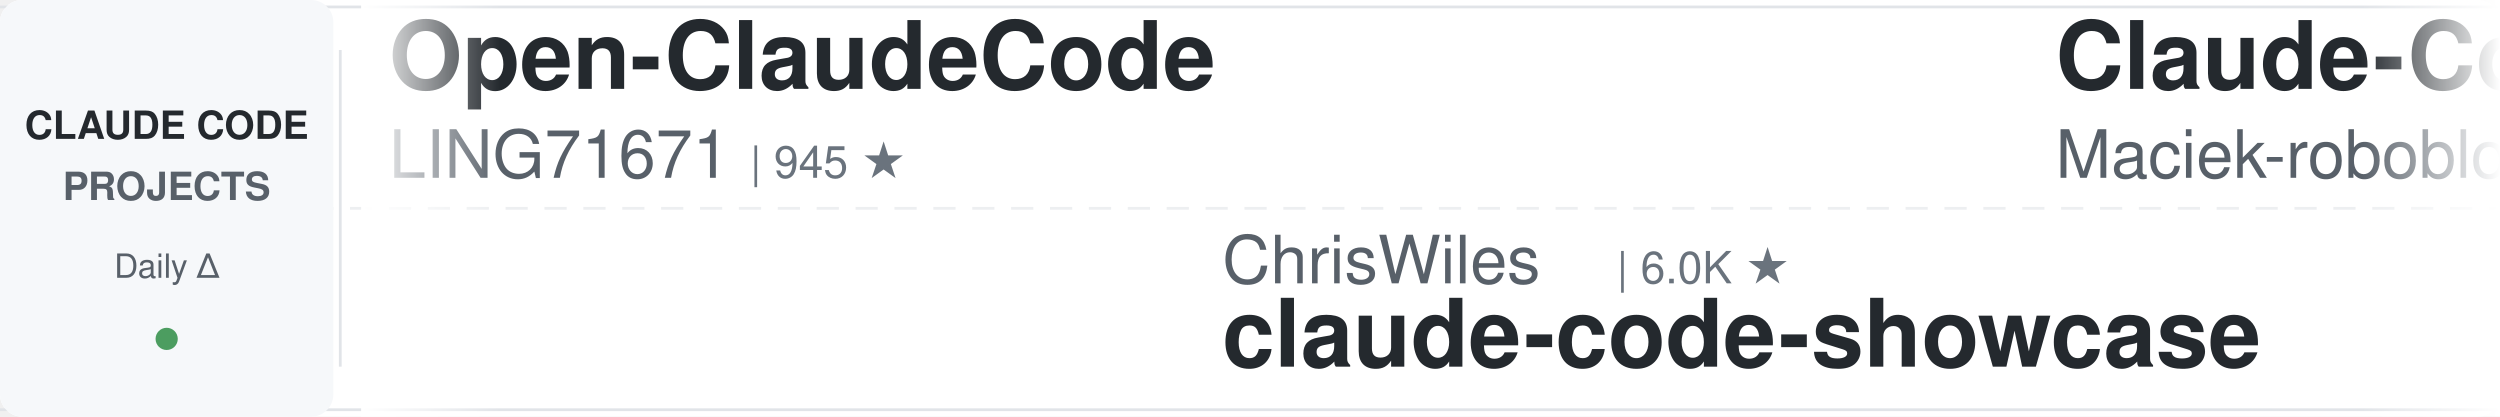
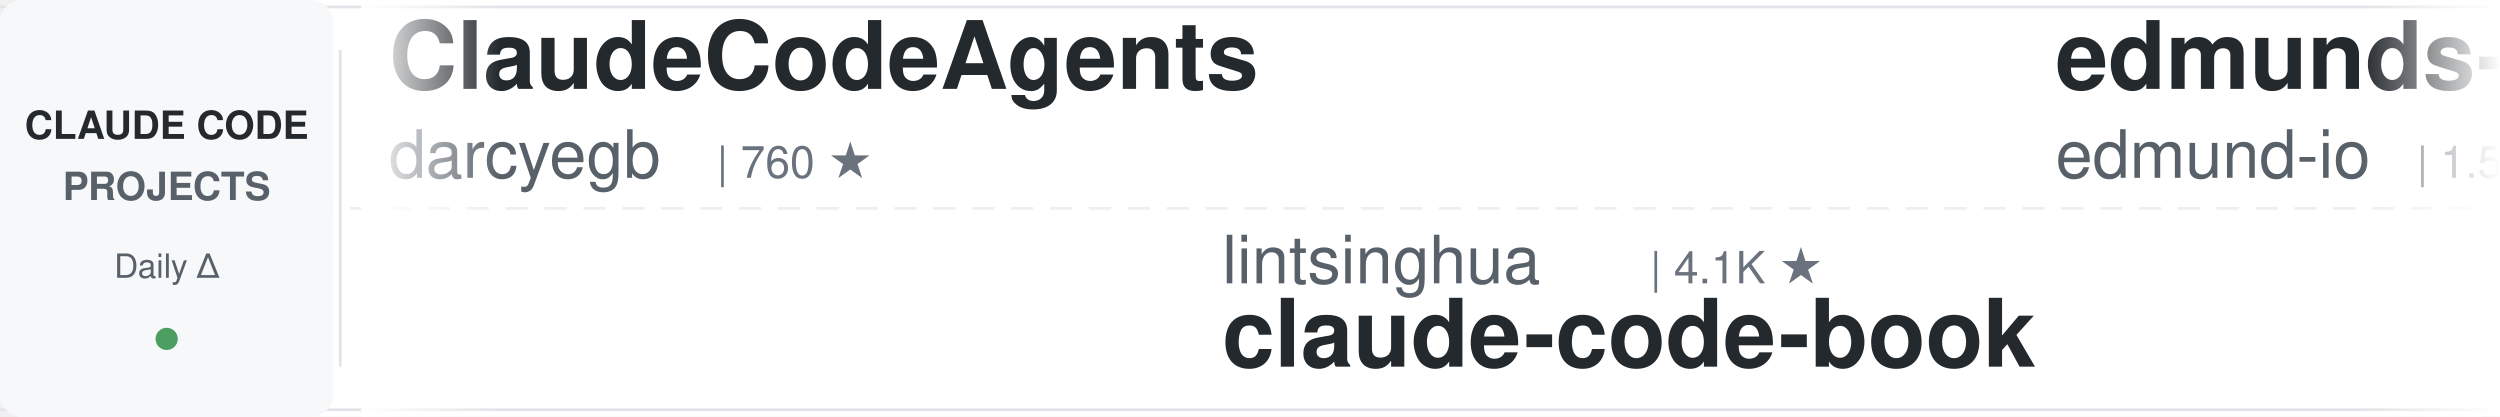
<svg xmlns="http://www.w3.org/2000/svg" width="900" height="150">
  <defs>
    <linearGradient id="awesomeLeftFade" x1="0%" y1="0%" x2="100%" y2="0%">
      <stop offset="0%" style="stop-color:#ffffff;stop-opacity:1" />
      <stop offset="100%" style="stop-color:#ffffff;stop-opacity:0" />
    </linearGradient>
    <linearGradient id="awesomeRightFade" x1="0%" y1="0%" x2="100%" y2="0%">
      <stop offset="0%" style="stop-color:#ffffff;stop-opacity:0" />
      <stop offset="100%" style="stop-color:#ffffff;stop-opacity:1" />
    </linearGradient>
  </defs>
  <rect width="900" height="150" fill="#ffffff" rx="8" />
  <rect x="0" y="2" width="900" height="1" fill="#e1e4e8" />
  <rect x="0" y="147" width="900" height="1" fill="#e1e4e8" />
  <line x1="0" y1="75" x2="900" y2="75" stroke="#e1e4e8" stroke-width="1" stroke-dasharray="8 6" opacity="0.6" />
  <rect x="0" y="0" width="120" height="150" fill="#f6f8fa" rx="8" />
  <text x="60" y="50" font-family="-apple-system, BlinkMacSystemFont, 'Segoe UI', Helvetica, Arial, sans-serif" font-size="14" font-weight="600" fill="#24292e" text-anchor="middle">CLAUDE CODE</text>
  <text x="60" y="72" font-family="-apple-system, BlinkMacSystemFont, 'Segoe UI', Helvetica, Arial, sans-serif" font-size="14" font-weight="600" fill="#586069" text-anchor="middle">PROJECTS</text>
  <text x="60" y="100" font-family="-apple-system, BlinkMacSystemFont, 'Segoe UI', Helvetica, Arial, sans-serif" font-size="12" font-weight="500" fill="#586069" text-anchor="middle">Daily Δ</text>
  <circle cx="60" cy="122" r="4" fill="#22863a" opacity="0.8" />
  <rect x="122" y="18" width="1" height="114" fill="#e1e4e8" />
  <clipPath id="awesomeTickerClip">
    <rect x="130" y="0" width="770" height="150" />
  </clipPath>
  <g clip-path="url(#awesomeTickerClip)">
    <g id="awesomeTickerItems">
      <animateTransform attributeName="transform" attributeType="XML" type="translate" from="0 0" to="-3000 0" dur="54s" repeatCount="indefinite" />
      <g transform="translate(0, 0)">
-         <text x="140" y="32" font-family="-apple-system, BlinkMacSystemFont, 'Segoe UI', Helvetica, Arial, sans-serif" font-size="34" font-weight="600" fill="#24292e">Open-ClaudeCode</text>
-         <text x="140" y="64" font-family="-apple-system, BlinkMacSystemFont, 'Segoe UI', Helvetica, Arial, sans-serif" font-size="24" font-weight="400" fill="#586069">LING71671</text>
-         <text x="270" y="64" font-family="-apple-system, BlinkMacSystemFont, 'Segoe UI', Helvetica, Arial, sans-serif" font-size="16" font-weight="500" fill="#6a737d">| 945 ★</text>
+         <text x="140" y="32" font-family="-apple-system, BlinkMacSystemFont, 'Segoe UI', Helvetica, Arial, sans-serif" font-size="34" font-weight="600" fill="#24292e">ClaudeCodeAgents</text>
+         <text x="140" y="64" font-family="-apple-system, BlinkMacSystemFont, 'Segoe UI', Helvetica, Arial, sans-serif" font-size="24" font-weight="400" fill="#586069">darcyegb</text>
+         <text x="258" y="64" font-family="-apple-system, BlinkMacSystemFont, 'Segoe UI', Helvetica, Arial, sans-serif" font-size="16" font-weight="500" fill="#6a737d">| 760 ★</text>
      </g>
      <g transform="translate(300, 0)">
-         <text x="140" y="102" font-family="-apple-system, BlinkMacSystemFont, 'Segoe UI', Helvetica, Arial, sans-serif" font-size="24" font-weight="400" fill="#586069">ChrisWiles</text>
-         <text x="282" y="102" font-family="-apple-system, BlinkMacSystemFont, 'Segoe UI', Helvetica, Arial, sans-serif" font-size="16" font-weight="500" fill="#6a737d">| 6.0K ★</text>
-         <text x="140" y="132" font-family="-apple-system, BlinkMacSystemFont, 'Segoe UI', Helvetica, Arial, sans-serif" font-size="34" font-weight="600" fill="#24292e">claude-code-showcase</text>
+         <text x="140" y="102" font-family="-apple-system, BlinkMacSystemFont, 'Segoe UI', Helvetica, Arial, sans-serif" font-size="24" font-weight="400" fill="#586069">lintsinghua</text>
+         <text x="294" y="102" font-family="-apple-system, BlinkMacSystemFont, 'Segoe UI', Helvetica, Arial, sans-serif" font-size="16" font-weight="500" fill="#6a737d">| 4.1K ★</text>
+         <text x="140" y="132" font-family="-apple-system, BlinkMacSystemFont, 'Segoe UI', Helvetica, Arial, sans-serif" font-size="34" font-weight="600" fill="#24292e">claude-code-book</text>
      </g>
      <g transform="translate(600, 0)">
+         <text x="140" y="32" font-family="-apple-system, BlinkMacSystemFont, 'Segoe UI', Helvetica, Arial, sans-serif" font-size="34" font-weight="600" fill="#24292e">edmunds-claude-code</text>
+         <text x="140" y="64" font-family="-apple-system, BlinkMacSystemFont, 'Segoe UI', Helvetica, Arial, sans-serif" font-size="24" font-weight="400" fill="#586069">edmund-io</text>
+         <text x="270" y="64" font-family="-apple-system, BlinkMacSystemFont, 'Segoe UI', Helvetica, Arial, sans-serif" font-size="16" font-weight="500" fill="#6a737d">| 1.5K ★</text>
+       </g>
+       <g transform="translate(900, 0)">
+         <text x="140" y="102" font-family="-apple-system, BlinkMacSystemFont, 'Segoe UI', Helvetica, Arial, sans-serif" font-size="24" font-weight="400" fill="#586069">musistudio</text>
+         <text x="282" y="102" font-family="-apple-system, BlinkMacSystemFont, 'Segoe UI', Helvetica, Arial, sans-serif" font-size="16" font-weight="500" fill="#6a737d">| 36.8K ★</text>
+         <text x="368" y="102" font-family="-apple-system, BlinkMacSystemFont, 'Segoe UI', Helvetica, Arial, sans-serif" font-size="16" font-weight="500" fill="#22863a"> +5</text>
+         <text x="140" y="132" font-family="-apple-system, BlinkMacSystemFont, 'Segoe UI', Helvetica, Arial, sans-serif" font-size="34" font-weight="600" fill="#24292e">claude-code-router</text>
+       </g>
+       <g transform="translate(1200, 0)">
+         <text x="140" y="32" font-family="-apple-system, BlinkMacSystemFont, 'Segoe UI', Helvetica, Arial, sans-serif" font-size="34" font-weight="600" fill="#24292e">claude-code-rev</text>
+         <text x="140" y="64" font-family="-apple-system, BlinkMacSystemFont, 'Segoe UI', Helvetica, Arial, sans-serif" font-size="24" font-weight="400" fill="#586069">oboard</text>
+         <text x="234" y="64" font-family="-apple-system, BlinkMacSystemFont, 'Segoe UI', Helvetica, Arial, sans-serif" font-size="16" font-weight="500" fill="#6a737d">| 3.3K ★</text>
+       </g>
+       <g transform="translate(1500, 0)">
+         <text x="140" y="102" font-family="-apple-system, BlinkMacSystemFont, 'Segoe UI', Helvetica, Arial, sans-serif" font-size="24" font-weight="400" fill="#586069">VoltAgent</text>
+         <text x="270" y="102" font-family="-apple-system, BlinkMacSystemFont, 'Segoe UI', Helvetica, Arial, sans-serif" font-size="16" font-weight="500" fill="#6a737d">| 24.5K ★</text>
+         <text x="356" y="102" font-family="-apple-system, BlinkMacSystemFont, 'Segoe UI', Helvetica, Arial, sans-serif" font-size="16" font-weight="500" fill="#22863a"> +1</text>
+         <text x="140" y="132" font-family="-apple-system, BlinkMacSystemFont, 'Segoe UI', Helvetica, Arial, sans-serif" font-size="34" font-weight="600" fill="#24292e">awesome-claude-code-suba...</text>
+       </g>
+       <g transform="translate(1800, 0)">
        <text x="140" y="32" font-family="-apple-system, BlinkMacSystemFont, 'Segoe UI', Helvetica, Arial, sans-serif" font-size="34" font-weight="600" fill="#24292e">Claude-Code-Usage-Monito...</text>
        <text x="140" y="64" font-family="-apple-system, BlinkMacSystemFont, 'Segoe UI', Helvetica, Arial, sans-serif" font-size="24" font-weight="400" fill="#586069">Maciek-roboblog</text>
        <text x="342" y="64" font-family="-apple-system, BlinkMacSystemFont, 'Segoe UI', Helvetica, Arial, sans-serif" font-size="16" font-weight="500" fill="#6a737d">| 8.6K ★</text>
-         <text x="419" y="64" font-family="-apple-system, BlinkMacSystemFont, 'Segoe UI', Helvetica, Arial, sans-serif" font-size="16" font-weight="500" fill="#cb2431"> -1</text>
-       </g>
-       <g transform="translate(900, 0)">
-         <text x="140" y="102" font-family="-apple-system, BlinkMacSystemFont, 'Segoe UI', Helvetica, Arial, sans-serif" font-size="24" font-weight="400" fill="#586069">Cranot</text>
-         <text x="234" y="102" font-family="-apple-system, BlinkMacSystemFont, 'Segoe UI', Helvetica, Arial, sans-serif" font-size="16" font-weight="500" fill="#6a737d">| 2.9K ★</text>
-         <text x="140" y="132" font-family="-apple-system, BlinkMacSystemFont, 'Segoe UI', Helvetica, Arial, sans-serif" font-size="34" font-weight="600" fill="#24292e">claude-code-guide</text>
-       </g>
-       <g transform="translate(1200, 0)">
-         <text x="140" y="32" font-family="-apple-system, BlinkMacSystemFont, 'Segoe UI', Helvetica, Arial, sans-serif" font-size="34" font-weight="600" fill="#24292e">awesome-claude-code-suba...</text>
-         <text x="140" y="64" font-family="-apple-system, BlinkMacSystemFont, 'Segoe UI', Helvetica, Arial, sans-serif" font-size="24" font-weight="400" fill="#586069">VoltAgent</text>
-         <text x="270" y="64" font-family="-apple-system, BlinkMacSystemFont, 'Segoe UI', Helvetica, Arial, sans-serif" font-size="16" font-weight="500" fill="#6a737d">| 24.5K ★</text>
-         <text x="356" y="64" font-family="-apple-system, BlinkMacSystemFont, 'Segoe UI', Helvetica, Arial, sans-serif" font-size="16" font-weight="500" fill="#22863a"> +4</text>
-       </g>
-       <g transform="translate(1500, 0)">
-         <text x="140" y="102" font-family="-apple-system, BlinkMacSystemFont, 'Segoe UI', Helvetica, Arial, sans-serif" font-size="24" font-weight="400" fill="#586069">pedrohcgs</text>
-         <text x="270" y="102" font-family="-apple-system, BlinkMacSystemFont, 'Segoe UI', Helvetica, Arial, sans-serif" font-size="16" font-weight="500" fill="#6a737d">| 1.5K ★</text>
-         <text x="140" y="132" font-family="-apple-system, BlinkMacSystemFont, 'Segoe UI', Helvetica, Arial, sans-serif" font-size="34" font-weight="600" fill="#24292e">claude-code-my-workflow</text>
-       </g>
-       <g transform="translate(1800, 0)">
-         <text x="140" y="32" font-family="-apple-system, BlinkMacSystemFont, 'Segoe UI', Helvetica, Arial, sans-serif" font-size="34" font-weight="600" fill="#24292e">claude-code-tips</text>
-         <text x="140" y="64" font-family="-apple-system, BlinkMacSystemFont, 'Segoe UI', Helvetica, Arial, sans-serif" font-size="24" font-weight="400" fill="#586069">ykdojo</text>
-         <text x="234" y="64" font-family="-apple-system, BlinkMacSystemFont, 'Segoe UI', Helvetica, Arial, sans-serif" font-size="16" font-weight="500" fill="#6a737d">| 9.8K ★</text>
      </g>
      <g transform="translate(2100, 0)">
-         <text x="140" y="102" font-family="-apple-system, BlinkMacSystemFont, 'Segoe UI', Helvetica, Arial, sans-serif" font-size="24" font-weight="400" fill="#586069">feiskyer</text>
-         <text x="258" y="102" font-family="-apple-system, BlinkMacSystemFont, 'Segoe UI', Helvetica, Arial, sans-serif" font-size="16" font-weight="500" fill="#6a737d">| 1.6K ★</text>
-         <text x="140" y="132" font-family="-apple-system, BlinkMacSystemFont, 'Segoe UI', Helvetica, Arial, sans-serif" font-size="34" font-weight="600" fill="#24292e">claude-code-settings</text>
+         <text x="140" y="102" font-family="-apple-system, BlinkMacSystemFont, 'Segoe UI', Helvetica, Arial, sans-serif" font-size="24" font-weight="400" fill="#586069">shareAI-lab</text>
+         <text x="294" y="102" font-family="-apple-system, BlinkMacSystemFont, 'Segoe UI', Helvetica, Arial, sans-serif" font-size="16" font-weight="500" fill="#6a737d">| 74.9K ★</text>
+         <text x="380" y="102" font-family="-apple-system, BlinkMacSystemFont, 'Segoe UI', Helvetica, Arial, sans-serif" font-size="16" font-weight="500" fill="#22863a"> +10</text>
+         <text x="140" y="132" font-family="-apple-system, BlinkMacSystemFont, 'Segoe UI', Helvetica, Arial, sans-serif" font-size="34" font-weight="600" fill="#24292e">learn-claude-code</text>
      </g>
      <g transform="translate(2400, 0)">
-         <text x="140" y="32" font-family="-apple-system, BlinkMacSystemFont, 'Segoe UI', Helvetica, Arial, sans-serif" font-size="34" font-weight="600" fill="#24292e">claude-code-harness</text>
-         <text x="140" y="64" font-family="-apple-system, BlinkMacSystemFont, 'Segoe UI', Helvetica, Arial, sans-serif" font-size="24" font-weight="400" fill="#586069">Chachamaru127</text>
-         <text x="318" y="64" font-family="-apple-system, BlinkMacSystemFont, 'Segoe UI', Helvetica, Arial, sans-serif" font-size="16" font-weight="500" fill="#6a737d">| 3.1K ★</text>
-         <text x="395" y="64" font-family="-apple-system, BlinkMacSystemFont, 'Segoe UI', Helvetica, Arial, sans-serif" font-size="16" font-weight="500" fill="#22863a"> +1</text>
+         <text x="140" y="32" font-family="-apple-system, BlinkMacSystemFont, 'Segoe UI', Helvetica, Arial, sans-serif" font-size="34" font-weight="600" fill="#24292e">claude-code-local</text>
+         <text x="140" y="64" font-family="-apple-system, BlinkMacSystemFont, 'Segoe UI', Helvetica, Arial, sans-serif" font-size="24" font-weight="400" fill="#586069">nicedreamzapp</text>
+         <text x="318" y="64" font-family="-apple-system, BlinkMacSystemFont, 'Segoe UI', Helvetica, Arial, sans-serif" font-size="16" font-weight="500" fill="#6a737d">| 3.2K ★</text>
      </g>
      <g transform="translate(2700, 0)">
-         <text x="140" y="102" font-family="-apple-system, BlinkMacSystemFont, 'Segoe UI', Helvetica, Arial, sans-serif" font-size="24" font-weight="400" fill="#586069">KPR111</text>
-         <text x="234" y="102" font-family="-apple-system, BlinkMacSystemFont, 'Segoe UI', Helvetica, Arial, sans-serif" font-size="16" font-weight="500" fill="#6a737d">| 18 ★</text>
-         <text x="140" y="132" font-family="-apple-system, BlinkMacSystemFont, 'Segoe UI', Helvetica, Arial, sans-serif" font-size="34" font-weight="600" fill="#24292e">Claude-Code</text>
+         <text x="140" y="102" font-family="-apple-system, BlinkMacSystemFont, 'Segoe UI', Helvetica, Arial, sans-serif" font-size="24" font-weight="400" fill="#586069">ding113</text>
+         <text x="246" y="102" font-family="-apple-system, BlinkMacSystemFont, 'Segoe UI', Helvetica, Arial, sans-serif" font-size="16" font-weight="500" fill="#6a737d">| 3.3K ★</text>
+         <text x="140" y="132" font-family="-apple-system, BlinkMacSystemFont, 'Segoe UI', Helvetica, Arial, sans-serif" font-size="34" font-weight="600" fill="#24292e">claude-code-hub</text>
      </g>
      <g transform="translate(3000, 0)">
-         <text x="140" y="32" font-family="-apple-system, BlinkMacSystemFont, 'Segoe UI', Helvetica, Arial, sans-serif" font-size="34" font-weight="600" fill="#24292e">Open-ClaudeCode</text>
-         <text x="140" y="64" font-family="-apple-system, BlinkMacSystemFont, 'Segoe UI', Helvetica, Arial, sans-serif" font-size="24" font-weight="400" fill="#586069">LING71671</text>
-         <text x="270" y="64" font-family="-apple-system, BlinkMacSystemFont, 'Segoe UI', Helvetica, Arial, sans-serif" font-size="16" font-weight="500" fill="#6a737d">| 945 ★</text>
+         <text x="140" y="32" font-family="-apple-system, BlinkMacSystemFont, 'Segoe UI', Helvetica, Arial, sans-serif" font-size="34" font-weight="600" fill="#24292e">ClaudeCodeAgents</text>
+         <text x="140" y="64" font-family="-apple-system, BlinkMacSystemFont, 'Segoe UI', Helvetica, Arial, sans-serif" font-size="24" font-weight="400" fill="#586069">darcyegb</text>
+         <text x="258" y="64" font-family="-apple-system, BlinkMacSystemFont, 'Segoe UI', Helvetica, Arial, sans-serif" font-size="16" font-weight="500" fill="#6a737d">| 760 ★</text>
      </g>
      <g transform="translate(3300, 0)">
-         <text x="140" y="102" font-family="-apple-system, BlinkMacSystemFont, 'Segoe UI', Helvetica, Arial, sans-serif" font-size="24" font-weight="400" fill="#586069">ChrisWiles</text>
-         <text x="282" y="102" font-family="-apple-system, BlinkMacSystemFont, 'Segoe UI', Helvetica, Arial, sans-serif" font-size="16" font-weight="500" fill="#6a737d">| 6.0K ★</text>
-         <text x="140" y="132" font-family="-apple-system, BlinkMacSystemFont, 'Segoe UI', Helvetica, Arial, sans-serif" font-size="34" font-weight="600" fill="#24292e">claude-code-showcase</text>
+         <text x="140" y="102" font-family="-apple-system, BlinkMacSystemFont, 'Segoe UI', Helvetica, Arial, sans-serif" font-size="24" font-weight="400" fill="#586069">lintsinghua</text>
+         <text x="294" y="102" font-family="-apple-system, BlinkMacSystemFont, 'Segoe UI', Helvetica, Arial, sans-serif" font-size="16" font-weight="500" fill="#6a737d">| 4.1K ★</text>
+         <text x="140" y="132" font-family="-apple-system, BlinkMacSystemFont, 'Segoe UI', Helvetica, Arial, sans-serif" font-size="34" font-weight="600" fill="#24292e">claude-code-book</text>
      </g>
      <g transform="translate(3600, 0)">
-         <text x="140" y="32" font-family="-apple-system, BlinkMacSystemFont, 'Segoe UI', Helvetica, Arial, sans-serif" font-size="34" font-weight="600" fill="#24292e">Claude-Code-Usage-Monito...</text>
-         <text x="140" y="64" font-family="-apple-system, BlinkMacSystemFont, 'Segoe UI', Helvetica, Arial, sans-serif" font-size="24" font-weight="400" fill="#586069">Maciek-roboblog</text>
-         <text x="342" y="64" font-family="-apple-system, BlinkMacSystemFont, 'Segoe UI', Helvetica, Arial, sans-serif" font-size="16" font-weight="500" fill="#6a737d">| 8.6K ★</text>
-         <text x="419" y="64" font-family="-apple-system, BlinkMacSystemFont, 'Segoe UI', Helvetica, Arial, sans-serif" font-size="16" font-weight="500" fill="#cb2431"> -1</text>
+         <text x="140" y="32" font-family="-apple-system, BlinkMacSystemFont, 'Segoe UI', Helvetica, Arial, sans-serif" font-size="34" font-weight="600" fill="#24292e">edmunds-claude-code</text>
+         <text x="140" y="64" font-family="-apple-system, BlinkMacSystemFont, 'Segoe UI', Helvetica, Arial, sans-serif" font-size="24" font-weight="400" fill="#586069">edmund-io</text>
+         <text x="270" y="64" font-family="-apple-system, BlinkMacSystemFont, 'Segoe UI', Helvetica, Arial, sans-serif" font-size="16" font-weight="500" fill="#6a737d">| 1.5K ★</text>
      </g>
      <g transform="translate(3900, 0)">
-         <text x="140" y="102" font-family="-apple-system, BlinkMacSystemFont, 'Segoe UI', Helvetica, Arial, sans-serif" font-size="24" font-weight="400" fill="#586069">Cranot</text>
-         <text x="234" y="102" font-family="-apple-system, BlinkMacSystemFont, 'Segoe UI', Helvetica, Arial, sans-serif" font-size="16" font-weight="500" fill="#6a737d">| 2.9K ★</text>
-         <text x="140" y="132" font-family="-apple-system, BlinkMacSystemFont, 'Segoe UI', Helvetica, Arial, sans-serif" font-size="34" font-weight="600" fill="#24292e">claude-code-guide</text>
+         <text x="140" y="102" font-family="-apple-system, BlinkMacSystemFont, 'Segoe UI', Helvetica, Arial, sans-serif" font-size="24" font-weight="400" fill="#586069">musistudio</text>
+         <text x="282" y="102" font-family="-apple-system, BlinkMacSystemFont, 'Segoe UI', Helvetica, Arial, sans-serif" font-size="16" font-weight="500" fill="#6a737d">| 36.8K ★</text>
+         <text x="368" y="102" font-family="-apple-system, BlinkMacSystemFont, 'Segoe UI', Helvetica, Arial, sans-serif" font-size="16" font-weight="500" fill="#22863a"> +5</text>
+         <text x="140" y="132" font-family="-apple-system, BlinkMacSystemFont, 'Segoe UI', Helvetica, Arial, sans-serif" font-size="34" font-weight="600" fill="#24292e">claude-code-router</text>
      </g>
    </g>
  </g>
  <rect x="130" y="0" width="50" height="150" fill="url(#awesomeLeftFade)" />
  <rect x="850" y="0" width="50" height="150" fill="url(#awesomeRightFade)" />
</svg>
